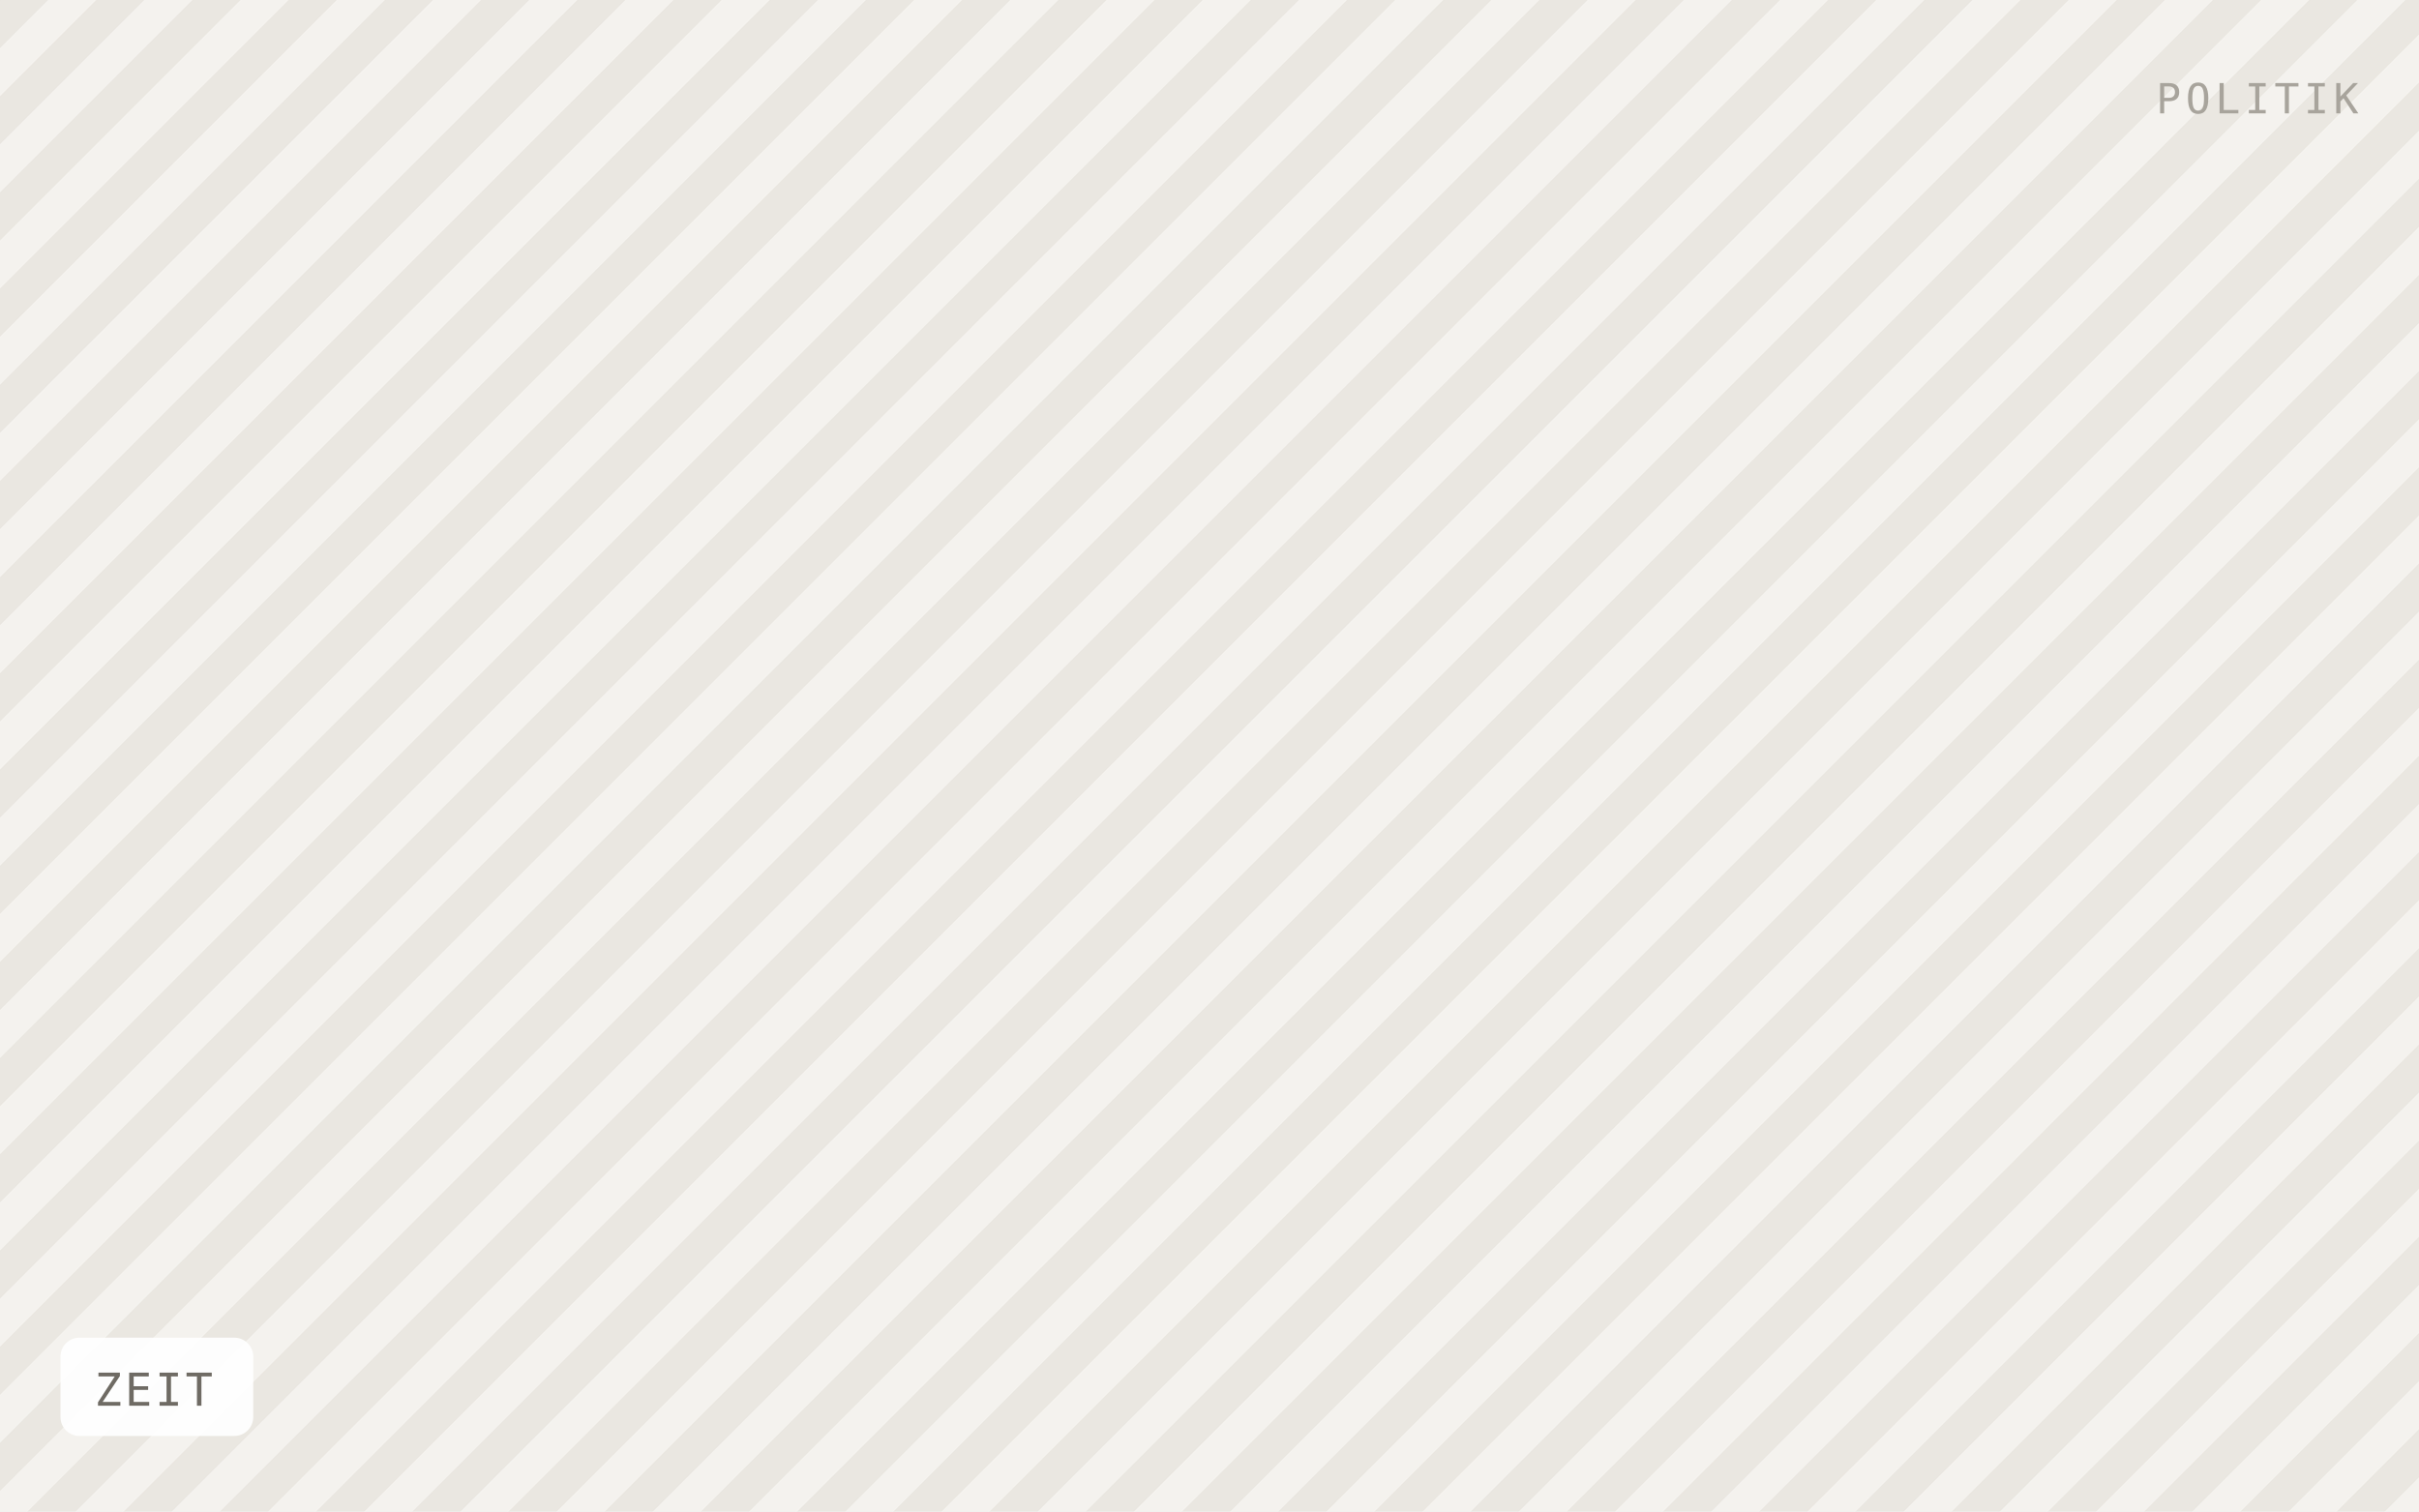
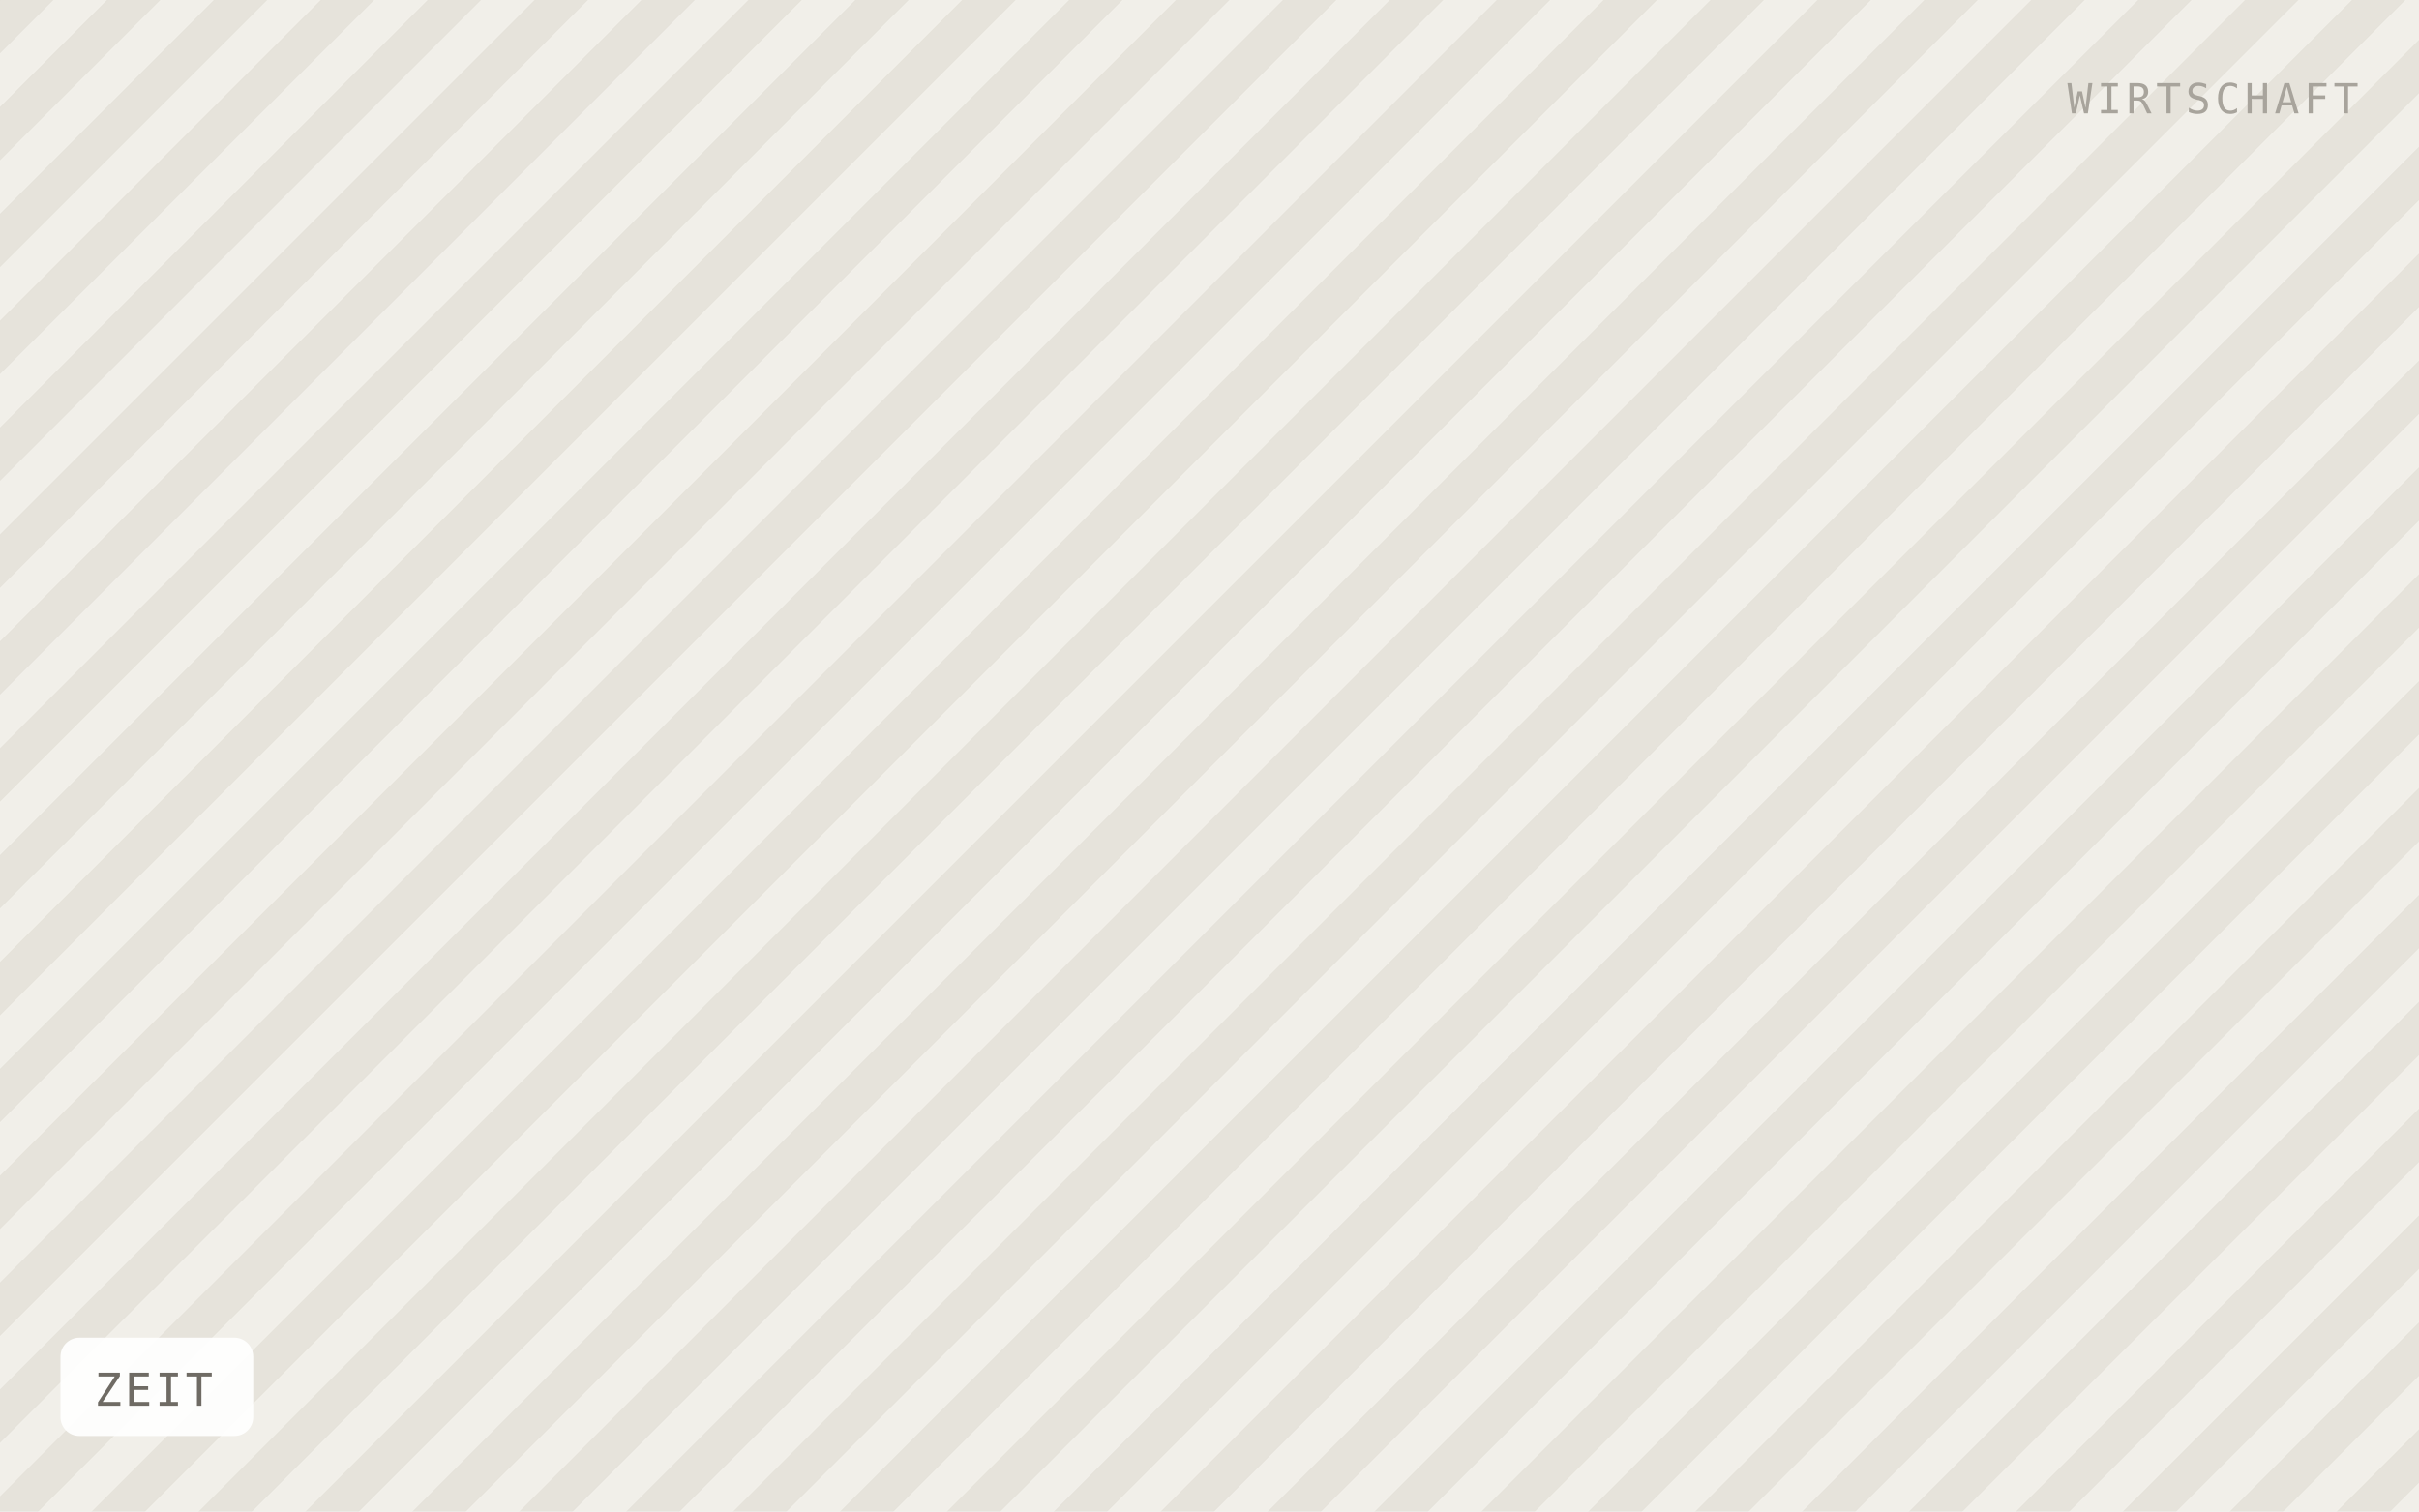
<svg xmlns="http://www.w3.org/2000/svg" viewBox="0 0 640 400" width="640" height="400" role="img" aria-label="ZEIT">
  <defs>
-     <pattern id="h" width="18" height="18" patternTransform="rotate(45)" patternUnits="userSpaceOnUse">
-       <rect width="18" height="18" fill="#f4f2ee" />
-       <rect width="9" height="18" fill="#eae7e1" />
+     <pattern id="h" width="20" height="20" patternTransform="rotate(45)" patternUnits="userSpaceOnUse">
+       <rect width="20" height="20" fill="#f1efe9" />
+       <rect width="10" height="20" fill="#e6e3db" />
    </pattern>
  </defs>
  <rect width="640" height="400" fill="url(#h)" />
  <rect x="16" y="354" width="51" height="26" rx="5" fill="#ffffff" fill-opacity="0.92" />
  <text x="25" y="372" font-family="IBM Plex Mono, Menlo, monospace" font-size="12" letter-spacing="0.8" fill="#6f6b64">ZEIT</text>
-   <text x="624" y="30" text-anchor="end" font-family="IBM Plex Mono, Menlo, monospace" font-size="11" letter-spacing="1.2" fill="#a8a49c">POLITIK</text>
+   <text x="624" y="30" text-anchor="end" font-family="IBM Plex Mono, Menlo, monospace" font-size="11" letter-spacing="1.2" fill="#a8a49c">WIRTSCHAFT</text>
</svg>
